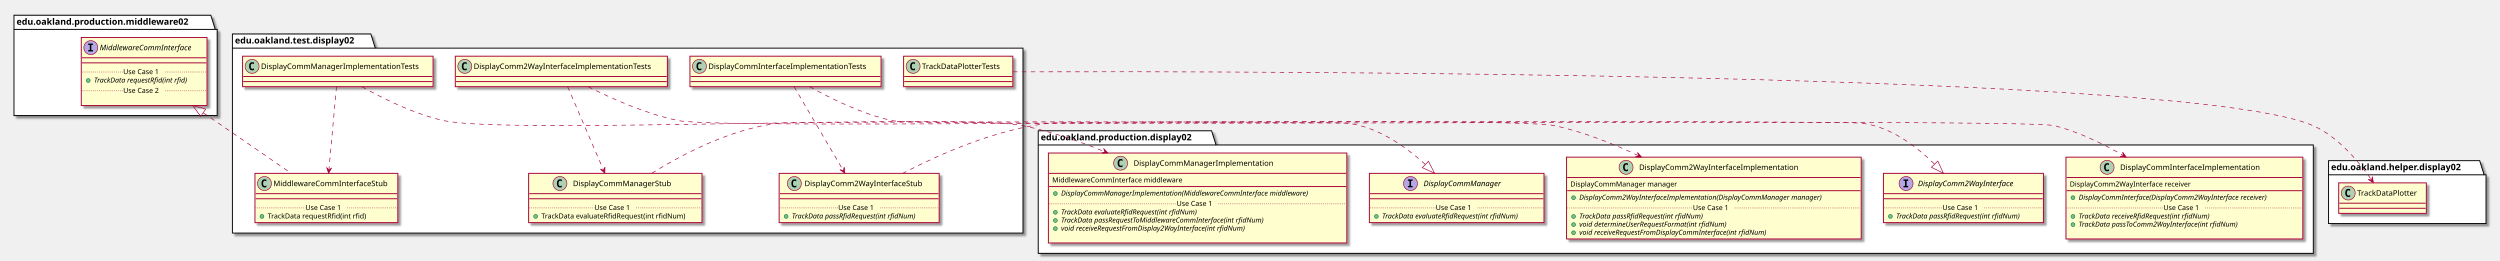
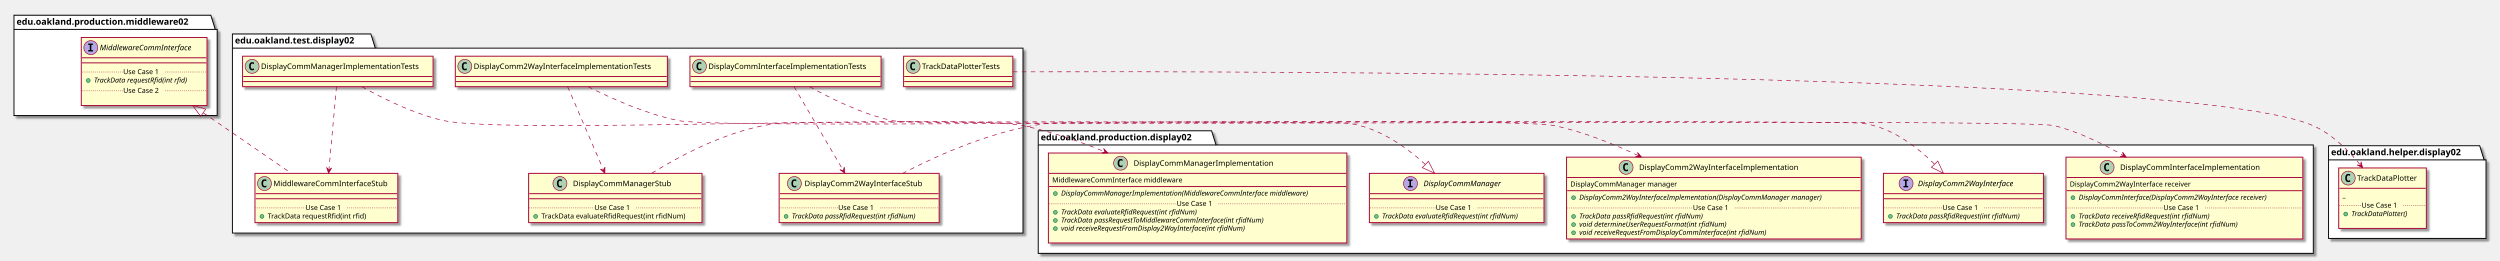
<svg xmlns="http://www.w3.org/2000/svg" contentScriptType="application/ecmascript" contentStyleType="text/css" height="411px" preserveAspectRatio="none" style="width:3937px;height:411px;" version="1.1" viewBox="0 0 3937 411" width="3937px" zoomAndPan="magnify">
  <defs>
-     <filter height="300%" id="f1h104703d6gas" width="300%" x="-1" y="-1">
+     <filter height="300%" id="f10rnfpfbxka4v" width="300%" x="-1" y="-1">
      <feGaussianBlur result="blurOut" stdDeviation="2.0" />
      <feColorMatrix in="blurOut" result="blurOut2" type="matrix" values="0 0 0 0 0 0 0 0 0 0 0 0 0 0 0 0 0 0 .4 0" />
      <feOffset dx="4.0" dy="4.0" in="blurOut2" result="blurOut3" />
      <feBlend in="SourceGraphic" in2="blurOut3" mode="normal" />
    </filter>
  </defs>
  <g>
-     <polygon fill="#FFFFFF" filter="url(#f1h104703d6gas)" points="366,53.5,584,53.5,591,75.797,1611,75.797,1611,367,366,367,366,53.5" style="stroke: #000000; stroke-width: 1.5;" />
+     <polygon fill="#FFFFFF" filter="url(#f10rnfpfbxka4v)" points="366,53.5,584,53.5,591,75.797,1611,75.797,1611,367,366,367,366,53.5" style="stroke: #000000; stroke-width: 1.5;" />
    <line style="stroke: #000000; stroke-width: 1.5;" x1="366" x2="591" y1="75.797" y2="75.797" />
    <text fill="#000000" font-family="sans-serif" font-size="14" font-weight="bold" lengthAdjust="spacingAndGlyphs" textLength="212" x="370" y="68.495">edu.oakland.test.display02</text>
-     <polygon fill="#FFFFFF" filter="url(#f1h104703d6gas)" points="1635,206,1908,206,1915,228.297,3643,228.297,3643,399,1635,399,1635,206" style="stroke: #000000; stroke-width: 1.5;" />
+     <polygon fill="#FFFFFF" filter="url(#f10rnfpfbxka4v)" points="1635,206,1908,206,1915,228.297,3643,228.297,3643,399,1635,399,1635,206" style="stroke: #000000; stroke-width: 1.5;" />
    <line style="stroke: #000000; stroke-width: 1.5;" x1="1635" x2="1915" y1="228.297" y2="228.297" />
    <text fill="#000000" font-family="sans-serif" font-size="14" font-weight="bold" lengthAdjust="spacingAndGlyphs" textLength="267" x="1639" y="220.995">edu.oakland.production.display02</text>
-     <polygon fill="#FFFFFF" filter="url(#f1h104703d6gas)" points="3667,253,3905,253,3912,275.297,3915,275.297,3915,352,3667,352,3667,253" style="stroke: #000000; stroke-width: 1.5;" />
-     <line style="stroke: #000000; stroke-width: 1.5;" x1="3667" x2="3912" y1="275.297" y2="275.297" />
-     <text fill="#000000" font-family="sans-serif" font-size="14" font-weight="bold" lengthAdjust="spacingAndGlyphs" textLength="232" x="3671" y="267.995">edu.oakland.helper.display02</text>
-     <polygon fill="#FFFFFF" filter="url(#f1h104703d6gas)" points="22,24,332,24,339,46.297,342,46.297,342,182,22,182,22,24" style="stroke: #000000; stroke-width: 1.5;" />
+     <polygon fill="#FFFFFF" filter="url(#f10rnfpfbxka4v)" points="3667,229.5,3905,229.5,3912,251.797,3915,251.797,3915,375.5,3667,375.5,3667,229.5" style="stroke: #000000; stroke-width: 1.5;" />
+     <line style="stroke: #000000; stroke-width: 1.5;" x1="3667" x2="3912" y1="251.797" y2="251.797" />
+     <text fill="#000000" font-family="sans-serif" font-size="14" font-weight="bold" lengthAdjust="spacingAndGlyphs" textLength="232" x="3671" y="244.495">edu.oakland.helper.display02</text>
+     <polygon fill="#FFFFFF" filter="url(#f10rnfpfbxka4v)" points="22,24,332,24,339,46.297,342,46.297,342,182,22,182,22,24" style="stroke: #000000; stroke-width: 1.5;" />
    <line style="stroke: #000000; stroke-width: 1.5;" x1="22" x2="339" y1="46.297" y2="46.297" />
    <text fill="#000000" font-family="sans-serif" font-size="14" font-weight="bold" lengthAdjust="spacingAndGlyphs" textLength="304" x="26" y="38.995">edu.oakland.production.middleware02</text>
-     <rect fill="#FEFECE" filter="url(#f1h104703d6gas)" height="48" id="DisplayCommInterfaceImplementationTests" style="stroke: #A80036; stroke-width: 1.5;" width="301" x="1086.5" y="88.5" />
+     <rect fill="#FEFECE" filter="url(#f10rnfpfbxka4v)" height="48" id="DisplayCommInterfaceImplementationTests" style="stroke: #A80036; stroke-width: 1.5;" width="301" x="1086.5" y="88.5" />
    <ellipse cx="1101.5" cy="104.5" fill="#ADD1B2" rx="11" ry="11" style="stroke: #A80036; stroke-width: 1.0;" />
    <path d="M1104.469,110.141 Q1103.891,110.438 1103.25,110.578 Q1102.609,110.734 1101.906,110.734 Q1099.406,110.734 1098.078,109.094 Q1096.766,107.438 1096.766,104.312 Q1096.766,101.188 1098.078,99.531 Q1099.406,97.875 1101.906,97.875 Q1102.609,97.875 1103.25,98.031 Q1103.906,98.188 1104.469,98.484 L1104.469,101.203 Q1103.844,100.625 1103.25,100.359 Q1102.656,100.078 1102.031,100.078 Q1100.688,100.078 1100,101.156 Q1099.312,102.219 1099.312,104.312 Q1099.312,106.406 1100,107.484 Q1100.688,108.547 1102.031,108.547 Q1102.656,108.547 1103.25,108.281 Q1103.844,108 1104.469,107.422 L1104.469,110.141 Z " />
    <text fill="#000000" font-family="sans-serif" font-size="12" lengthAdjust="spacingAndGlyphs" textLength="269" x="1115.5" y="108.654">DisplayCommInterfaceImplementationTests</text>
    <line style="stroke: #A80036; stroke-width: 1.5;" x1="1087.5" x2="1386.5" y1="120.5" y2="120.5" />
    <line style="stroke: #A80036; stroke-width: 1.5;" x1="1087.5" x2="1386.5" y1="128.5" y2="128.5" />
-     <rect fill="#FEFECE" filter="url(#f1h104703d6gas)" height="77.609" id="DisplayComm2WayInterfaceStub" style="stroke: #A80036; stroke-width: 1.5;" width="252" x="1227" y="273" />
+     <rect fill="#FEFECE" filter="url(#f10rnfpfbxka4v)" height="77.609" id="DisplayComm2WayInterfaceStub" style="stroke: #A80036; stroke-width: 1.5;" width="252" x="1227" y="273" />
    <ellipse cx="1251" cy="289" fill="#ADD1B2" rx="11" ry="11" style="stroke: #A80036; stroke-width: 1.0;" />
    <path d="M1253.969,294.641 Q1253.391,294.938 1252.75,295.078 Q1252.109,295.234 1251.406,295.234 Q1248.906,295.234 1247.578,293.594 Q1246.266,291.938 1246.266,288.812 Q1246.266,285.688 1247.578,284.031 Q1248.906,282.375 1251.406,282.375 Q1252.109,282.375 1252.75,282.531 Q1253.406,282.688 1253.969,282.984 L1253.969,285.703 Q1253.344,285.125 1252.75,284.859 Q1252.156,284.578 1251.531,284.578 Q1250.188,284.578 1249.5,285.656 Q1248.812,286.719 1248.812,288.812 Q1248.812,290.906 1249.5,291.984 Q1250.188,293.047 1251.531,293.047 Q1252.156,293.047 1252.75,292.781 Q1253.344,292.5 1253.969,291.922 L1253.969,294.641 Z " />
    <text fill="#000000" font-family="sans-serif" font-size="12" lengthAdjust="spacingAndGlyphs" textLength="200" x="1267" y="293.154">DisplayComm2WayInterfaceStub</text>
    <line style="stroke: #A80036; stroke-width: 1.5;" x1="1228" x2="1478" y1="305" y2="305" />
    <line style="stroke: #A80036; stroke-width: 1.5;" x1="1228" x2="1478" y1="313" y2="313" />
    <ellipse cx="1238" cy="340.805" fill="#84BE84" rx="3" ry="3" style="stroke: #038048; stroke-width: 1.0;" />
    <text fill="#000000" font-family="sans-serif" font-size="11" font-style="italic" lengthAdjust="spacingAndGlyphs" textLength="226" x="1247" y="344.015">TrackData passRfidRequest(int rfidNum)</text>
    <line style="stroke: #A80036; stroke-width: 1.0; stroke-dasharray: 1.0,2.0;" x1="1228" x2="1320" y1="327.402" y2="327.402" />
    <text fill="#000000" font-family="sans-serif" font-size="11" lengthAdjust="spacingAndGlyphs" textLength="66" x="1320" y="330.71">Use Case 1</text>
    <line style="stroke: #A80036; stroke-width: 1.0; stroke-dasharray: 1.0,2.0;" x1="1386" x2="1478" y1="327.402" y2="327.402" />
-     <rect fill="#FEFECE" filter="url(#f1h104703d6gas)" height="48" id="DisplayComm2WayInterfaceImplementationTests" style="stroke: #A80036; stroke-width: 1.5;" width="334" x="717" y="88.5" />
+     <rect fill="#FEFECE" filter="url(#f10rnfpfbxka4v)" height="48" id="DisplayComm2WayInterfaceImplementationTests" style="stroke: #A80036; stroke-width: 1.5;" width="334" x="717" y="88.5" />
    <ellipse cx="732" cy="104.5" fill="#ADD1B2" rx="11" ry="11" style="stroke: #A80036; stroke-width: 1.0;" />
    <path d="M734.969,110.141 Q734.391,110.438 733.75,110.578 Q733.109,110.734 732.406,110.734 Q729.906,110.734 728.578,109.094 Q727.266,107.438 727.266,104.312 Q727.266,101.188 728.578,99.531 Q729.906,97.875 732.406,97.875 Q733.109,97.875 733.75,98.031 Q734.406,98.188 734.969,98.484 L734.969,101.203 Q734.344,100.625 733.75,100.359 Q733.156,100.078 732.531,100.078 Q731.188,100.078 730.5,101.156 Q729.812,102.219 729.812,104.312 Q729.812,106.406 730.5,107.484 Q731.188,108.547 732.531,108.547 Q733.156,108.547 733.75,108.281 Q734.344,108 734.969,107.422 L734.969,110.141 Z " />
    <text fill="#000000" font-family="sans-serif" font-size="12" lengthAdjust="spacingAndGlyphs" textLength="302" x="746" y="108.654">DisplayComm2WayInterfaceImplementationTests</text>
    <line style="stroke: #A80036; stroke-width: 1.5;" x1="718" x2="1050" y1="120.5" y2="120.5" />
    <line style="stroke: #A80036; stroke-width: 1.5;" x1="718" x2="1050" y1="128.5" y2="128.5" />
-     <rect fill="#FEFECE" filter="url(#f1h104703d6gas)" height="77.609" id="DisplayCommManagerStub" style="stroke: #A80036; stroke-width: 1.5;" width="273" x="832.5" y="273" />
+     <rect fill="#FEFECE" filter="url(#f10rnfpfbxka4v)" height="77.609" id="DisplayCommManagerStub" style="stroke: #A80036; stroke-width: 1.5;" width="273" x="832.5" y="273" />
    <ellipse cx="881.75" cy="289" fill="#ADD1B2" rx="11" ry="11" style="stroke: #A80036; stroke-width: 1.0;" />
    <path d="M884.719,294.641 Q884.141,294.938 883.5,295.078 Q882.859,295.234 882.156,295.234 Q879.656,295.234 878.328,293.594 Q877.016,291.938 877.016,288.812 Q877.016,285.688 878.328,284.031 Q879.656,282.375 882.156,282.375 Q882.859,282.375 883.5,282.531 Q884.156,282.688 884.719,282.984 L884.719,285.703 Q884.094,285.125 883.5,284.859 Q882.906,284.578 882.281,284.578 Q880.938,284.578 880.25,285.656 Q879.562,286.719 879.562,288.812 Q879.562,290.906 880.25,291.984 Q880.938,293.047 882.281,293.047 Q882.906,293.047 883.5,292.781 Q884.094,292.5 884.719,291.922 L884.719,294.641 Z " />
    <text fill="#000000" font-family="sans-serif" font-size="12" lengthAdjust="spacingAndGlyphs" textLength="166" x="902.25" y="293.154">DisplayCommManagerStub</text>
    <line style="stroke: #A80036; stroke-width: 1.5;" x1="833.5" x2="1104.5" y1="305" y2="305" />
    <line style="stroke: #A80036; stroke-width: 1.5;" x1="833.5" x2="1104.5" y1="313" y2="313" />
    <ellipse cx="843.5" cy="340.805" fill="#84BE84" rx="3" ry="3" style="stroke: #038048; stroke-width: 1.0;" />
    <text fill="#000000" font-family="sans-serif" font-size="11" lengthAdjust="spacingAndGlyphs" textLength="247" x="852.5" y="344.015">TrackData evaluateRfidRequest(int rfidNum)</text>
    <line style="stroke: #A80036; stroke-width: 1.0; stroke-dasharray: 1.0,2.0;" x1="833.5" x2="936" y1="327.402" y2="327.402" />
    <text fill="#000000" font-family="sans-serif" font-size="11" lengthAdjust="spacingAndGlyphs" textLength="66" x="936" y="330.71">Use Case 1</text>
    <line style="stroke: #A80036; stroke-width: 1.0; stroke-dasharray: 1.0,2.0;" x1="1002" x2="1104.5" y1="327.402" y2="327.402" />
-     <rect fill="#FEFECE" filter="url(#f1h104703d6gas)" height="48" id="DisplayCommManagerImplementationTests" style="stroke: #A80036; stroke-width: 1.5;" width="300" x="382" y="88.5" />
+     <rect fill="#FEFECE" filter="url(#f10rnfpfbxka4v)" height="48" id="DisplayCommManagerImplementationTests" style="stroke: #A80036; stroke-width: 1.5;" width="300" x="382" y="88.5" />
    <ellipse cx="397" cy="104.5" fill="#ADD1B2" rx="11" ry="11" style="stroke: #A80036; stroke-width: 1.0;" />
    <path d="M399.969,110.141 Q399.391,110.438 398.75,110.578 Q398.109,110.734 397.406,110.734 Q394.906,110.734 393.578,109.094 Q392.266,107.438 392.266,104.312 Q392.266,101.188 393.578,99.531 Q394.906,97.875 397.406,97.875 Q398.109,97.875 398.75,98.031 Q399.406,98.188 399.969,98.484 L399.969,101.203 Q399.344,100.625 398.75,100.359 Q398.156,100.078 397.531,100.078 Q396.188,100.078 395.5,101.156 Q394.812,102.219 394.812,104.312 Q394.812,106.406 395.5,107.484 Q396.188,108.547 397.531,108.547 Q398.156,108.547 398.75,108.281 Q399.344,108 399.969,107.422 L399.969,110.141 Z " />
    <text fill="#000000" font-family="sans-serif" font-size="12" lengthAdjust="spacingAndGlyphs" textLength="268" x="411" y="108.654">DisplayCommManagerImplementationTests</text>
    <line style="stroke: #A80036; stroke-width: 1.5;" x1="383" x2="681" y1="120.5" y2="120.5" />
    <line style="stroke: #A80036; stroke-width: 1.5;" x1="383" x2="681" y1="128.5" y2="128.5" />
-     <rect fill="#FEFECE" filter="url(#f1h104703d6gas)" height="77.609" id="MiddlewareCommInterfaceStub" style="stroke: #A80036; stroke-width: 1.5;" width="225" x="401.5" y="273" />
+     <rect fill="#FEFECE" filter="url(#f10rnfpfbxka4v)" height="77.609" id="MiddlewareCommInterfaceStub" style="stroke: #A80036; stroke-width: 1.5;" width="225" x="401.5" y="273" />
    <ellipse cx="416.5" cy="289" fill="#ADD1B2" rx="11" ry="11" style="stroke: #A80036; stroke-width: 1.0;" />
    <path d="M419.469,294.641 Q418.891,294.938 418.25,295.078 Q417.609,295.234 416.906,295.234 Q414.406,295.234 413.078,293.594 Q411.766,291.938 411.766,288.812 Q411.766,285.688 413.078,284.031 Q414.406,282.375 416.906,282.375 Q417.609,282.375 418.25,282.531 Q418.906,282.688 419.469,282.984 L419.469,285.703 Q418.844,285.125 418.25,284.859 Q417.656,284.578 417.031,284.578 Q415.688,284.578 415,285.656 Q414.312,286.719 414.312,288.812 Q414.312,290.906 415,291.984 Q415.688,293.047 417.031,293.047 Q417.656,293.047 418.25,292.781 Q418.844,292.5 419.469,291.922 L419.469,294.641 Z " />
    <text fill="#000000" font-family="sans-serif" font-size="12" lengthAdjust="spacingAndGlyphs" textLength="193" x="430.5" y="293.154">MiddlewareCommInterfaceStub</text>
    <line style="stroke: #A80036; stroke-width: 1.5;" x1="402.5" x2="625.5" y1="305" y2="305" />
    <line style="stroke: #A80036; stroke-width: 1.5;" x1="402.5" x2="625.5" y1="313" y2="313" />
    <ellipse cx="412.5" cy="340.805" fill="#84BE84" rx="3" ry="3" style="stroke: #038048; stroke-width: 1.0;" />
    <text fill="#000000" font-family="sans-serif" font-size="11" lengthAdjust="spacingAndGlyphs" textLength="171" x="421.5" y="344.015">TrackData requestRfid(int rfid)</text>
    <line style="stroke: #A80036; stroke-width: 1.0; stroke-dasharray: 1.0,2.0;" x1="402.5" x2="481" y1="327.402" y2="327.402" />
    <text fill="#000000" font-family="sans-serif" font-size="11" lengthAdjust="spacingAndGlyphs" textLength="66" x="481" y="330.71">Use Case 1</text>
    <line style="stroke: #A80036; stroke-width: 1.0; stroke-dasharray: 1.0,2.0;" x1="547" x2="625.5" y1="327.402" y2="327.402" />
-     <rect fill="#FEFECE" filter="url(#f1h104703d6gas)" height="48" id="TrackDataPlotterTests" style="stroke: #A80036; stroke-width: 1.5;" width="172" x="1423" y="88.5" />
+     <rect fill="#FEFECE" filter="url(#f10rnfpfbxka4v)" height="48" id="TrackDataPlotterTests" style="stroke: #A80036; stroke-width: 1.5;" width="172" x="1423" y="88.5" />
    <ellipse cx="1438" cy="104.5" fill="#ADD1B2" rx="11" ry="11" style="stroke: #A80036; stroke-width: 1.0;" />
    <path d="M1440.969,110.141 Q1440.391,110.438 1439.75,110.578 Q1439.109,110.734 1438.406,110.734 Q1435.906,110.734 1434.578,109.094 Q1433.266,107.438 1433.266,104.312 Q1433.266,101.188 1434.578,99.531 Q1435.906,97.875 1438.406,97.875 Q1439.109,97.875 1439.75,98.031 Q1440.406,98.188 1440.969,98.484 L1440.969,101.203 Q1440.344,100.625 1439.75,100.359 Q1439.156,100.078 1438.531,100.078 Q1437.188,100.078 1436.5,101.156 Q1435.812,102.219 1435.812,104.312 Q1435.812,106.406 1436.5,107.484 Q1437.188,108.547 1438.531,108.547 Q1439.156,108.547 1439.75,108.281 Q1440.344,108 1440.969,107.422 L1440.969,110.141 Z " />
    <text fill="#000000" font-family="sans-serif" font-size="12" lengthAdjust="spacingAndGlyphs" textLength="140" x="1452" y="108.654">TrackDataPlotterTests</text>
    <line style="stroke: #A80036; stroke-width: 1.5;" x1="1424" x2="1594" y1="120.5" y2="120.5" />
    <line style="stroke: #A80036; stroke-width: 1.5;" x1="1424" x2="1594" y1="128.5" y2="128.5" />
-     <rect fill="#FEFECE" filter="url(#f1h104703d6gas)" height="128.828" id="DisplayCommInterfaceImplementation" style="stroke: #A80036; stroke-width: 1.5;" width="373" x="3253.5" y="247.5" />
+     <rect fill="#FEFECE" filter="url(#f10rnfpfbxka4v)" height="128.828" id="DisplayCommInterfaceImplementation" style="stroke: #A80036; stroke-width: 1.5;" width="373" x="3253.5" y="247.5" />
    <ellipse cx="3318.25" cy="263.5" fill="#ADD1B2" rx="11" ry="11" style="stroke: #A80036; stroke-width: 1.0;" />
    <path d="M3321.219,269.141 Q3320.641,269.438 3320,269.578 Q3319.359,269.734 3318.656,269.734 Q3316.156,269.734 3314.828,268.094 Q3313.516,266.438 3313.516,263.312 Q3313.516,260.188 3314.828,258.531 Q3316.156,256.875 3318.656,256.875 Q3319.359,256.875 3320,257.031 Q3320.656,257.188 3321.219,257.484 L3321.219,260.203 Q3320.594,259.625 3320,259.359 Q3319.406,259.078 3318.781,259.078 Q3317.438,259.078 3316.75,260.156 Q3316.062,261.219 3316.062,263.312 Q3316.062,265.406 3316.75,266.484 Q3317.438,267.547 3318.781,267.547 Q3319.406,267.547 3320,267.281 Q3320.594,267 3321.219,266.422 L3321.219,269.141 Z " />
    <text fill="#000000" font-family="sans-serif" font-size="12" lengthAdjust="spacingAndGlyphs" textLength="235" x="3338.75" y="267.654">DisplayCommInterfaceImplementation</text>
    <line style="stroke: #A80036; stroke-width: 1.5;" x1="3254.5" x2="3625.5" y1="279.5" y2="279.5" />
    <text fill="#000000" font-family="sans-serif" font-size="11" lengthAdjust="spacingAndGlyphs" textLength="207" x="3259.5" y="293.71">DisplayComm2WayInterface receiver</text>
    <line style="stroke: #A80036; stroke-width: 1.5;" x1="3254.5" x2="3625.5" y1="300.305" y2="300.305" />
    <ellipse cx="3264.5" cy="311.305" fill="#84BE84" rx="3" ry="3" style="stroke: #038048; stroke-width: 1.0;" />
    <text fill="#000000" font-family="sans-serif" font-size="11" font-style="italic" lengthAdjust="spacingAndGlyphs" textLength="347" x="3273.5" y="314.515">DisplayCommInterface(DisplayComm2WayInterface receiver)</text>
    <ellipse cx="3264.5" cy="340.914" fill="#84BE84" rx="3" ry="3" style="stroke: #038048; stroke-width: 1.0;" />
    <text fill="#000000" font-family="sans-serif" font-size="11" font-style="italic" lengthAdjust="spacingAndGlyphs" textLength="242" x="3273.5" y="344.125">TrackData receiveRfidRequest(int rfidNum)</text>
    <ellipse cx="3264.5" cy="353.719" fill="#84BE84" rx="3" ry="3" style="stroke: #038048; stroke-width: 1.0;" />
    <text fill="#000000" font-family="sans-serif" font-size="11" font-style="italic" lengthAdjust="spacingAndGlyphs" textLength="291" x="3273.5" y="356.929">TrackData passToComm2WayInterface(int rfidNum)</text>
    <text fill="#000000" font-family="sans-serif" font-size="11" lengthAdjust="spacingAndGlyphs" textLength="0" x="3277.5" y="369.734" />
    <line style="stroke: #A80036; stroke-width: 1.0; stroke-dasharray: 1.0,2.0;" x1="3254.5" x2="3407" y1="327.512" y2="327.512" />
    <text fill="#000000" font-family="sans-serif" font-size="11" lengthAdjust="spacingAndGlyphs" textLength="66" x="3407" y="330.82">Use Case 1</text>
    <line style="stroke: #A80036; stroke-width: 1.0; stroke-dasharray: 1.0,2.0;" x1="3473" x2="3625.5" y1="327.512" y2="327.512" />
-     <rect fill="#FEFECE" filter="url(#f1h104703d6gas)" height="128.828" id="DisplayComm2WayInterfaceImplementation" style="stroke: #A80036; stroke-width: 1.5;" width="464" x="2467" y="247.5" />
+     <rect fill="#FEFECE" filter="url(#f10rnfpfbxka4v)" height="128.828" id="DisplayComm2WayInterfaceImplementation" style="stroke: #A80036; stroke-width: 1.5;" width="464" x="2467" y="247.5" />
    <ellipse cx="2560.75" cy="263.5" fill="#ADD1B2" rx="11" ry="11" style="stroke: #A80036; stroke-width: 1.0;" />
    <path d="M2563.719,269.141 Q2563.141,269.438 2562.5,269.578 Q2561.859,269.734 2561.156,269.734 Q2558.656,269.734 2557.328,268.094 Q2556.016,266.438 2556.016,263.312 Q2556.016,260.188 2557.328,258.531 Q2558.656,256.875 2561.156,256.875 Q2561.859,256.875 2562.5,257.031 Q2563.156,257.188 2563.719,257.484 L2563.719,260.203 Q2563.094,259.625 2562.5,259.359 Q2561.906,259.078 2561.281,259.078 Q2559.938,259.078 2559.25,260.156 Q2558.562,261.219 2558.562,263.312 Q2558.562,265.406 2559.25,266.484 Q2559.938,267.547 2561.281,267.547 Q2561.906,267.547 2562.5,267.281 Q2563.094,267 2563.719,266.422 L2563.719,269.141 Z " />
    <text fill="#000000" font-family="sans-serif" font-size="12" lengthAdjust="spacingAndGlyphs" textLength="268" x="2581.25" y="267.654">DisplayComm2WayInterfaceImplementation</text>
    <line style="stroke: #A80036; stroke-width: 1.5;" x1="2468" x2="2930" y1="279.5" y2="279.5" />
    <text fill="#000000" font-family="sans-serif" font-size="11" lengthAdjust="spacingAndGlyphs" textLength="182" x="2473" y="293.71">DisplayCommManager manager</text>
    <line style="stroke: #A80036; stroke-width: 1.5;" x1="2468" x2="2930" y1="300.305" y2="300.305" />
    <ellipse cx="2478" cy="311.305" fill="#84BE84" rx="3" ry="3" style="stroke: #038048; stroke-width: 1.0;" />
    <text fill="#000000" font-family="sans-serif" font-size="11" font-style="italic" lengthAdjust="spacingAndGlyphs" textLength="438" x="2487" y="314.515">DisplayComm2WayInterfaceImplementation(DisplayCommManager manager)</text>
    <ellipse cx="2478" cy="340.914" fill="#84BE84" rx="3" ry="3" style="stroke: #038048; stroke-width: 1.0;" />
    <text fill="#000000" font-family="sans-serif" font-size="11" font-style="italic" lengthAdjust="spacingAndGlyphs" textLength="226" x="2487" y="344.125">TrackData passRfidRequest(int rfidNum)</text>
    <ellipse cx="2478" cy="353.719" fill="#84BE84" rx="3" ry="3" style="stroke: #038048; stroke-width: 1.0;" />
    <text fill="#000000" font-family="sans-serif" font-size="11" font-style="italic" lengthAdjust="spacingAndGlyphs" textLength="269" x="2487" y="356.929">void determineUserRequestFormat(int rfidNum)</text>
    <ellipse cx="2478" cy="366.523" fill="#84BE84" rx="3" ry="3" style="stroke: #038048; stroke-width: 1.0;" />
    <text fill="#000000" font-family="sans-serif" font-size="11" font-style="italic" lengthAdjust="spacingAndGlyphs" textLength="344" x="2487" y="369.734">void receiveRequestFromDisplayCommInterface(int rfidNum)</text>
    <line style="stroke: #A80036; stroke-width: 1.0; stroke-dasharray: 1.0,2.0;" x1="2468" x2="2666" y1="327.512" y2="327.512" />
    <text fill="#000000" font-family="sans-serif" font-size="11" lengthAdjust="spacingAndGlyphs" textLength="66" x="2666" y="330.82">Use Case 1</text>
    <line style="stroke: #A80036; stroke-width: 1.0; stroke-dasharray: 1.0,2.0;" x1="2732" x2="2930" y1="327.512" y2="327.512" />
-     <rect fill="#FEFECE" filter="url(#f1h104703d6gas)" height="141.633" id="DisplayCommManagerImplementation" style="stroke: #A80036; stroke-width: 1.5;" width="470" x="1651" y="241" />
+     <rect fill="#FEFECE" filter="url(#f10rnfpfbxka4v)" height="141.633" id="DisplayCommManagerImplementation" style="stroke: #A80036; stroke-width: 1.5;" width="470" x="1651" y="241" />
    <ellipse cx="1764.75" cy="257" fill="#ADD1B2" rx="11" ry="11" style="stroke: #A80036; stroke-width: 1.0;" />
    <path d="M1767.719,262.641 Q1767.141,262.938 1766.5,263.078 Q1765.859,263.234 1765.156,263.234 Q1762.656,263.234 1761.328,261.594 Q1760.016,259.938 1760.016,256.812 Q1760.016,253.688 1761.328,252.031 Q1762.656,250.375 1765.156,250.375 Q1765.859,250.375 1766.5,250.531 Q1767.156,250.688 1767.719,250.984 L1767.719,253.703 Q1767.094,253.125 1766.5,252.859 Q1765.906,252.578 1765.281,252.578 Q1763.938,252.578 1763.25,253.656 Q1762.562,254.719 1762.562,256.812 Q1762.562,258.906 1763.25,259.984 Q1763.938,261.047 1765.281,261.047 Q1765.906,261.047 1766.5,260.781 Q1767.094,260.5 1767.719,259.922 L1767.719,262.641 Z " />
    <text fill="#000000" font-family="sans-serif" font-size="12" lengthAdjust="spacingAndGlyphs" textLength="234" x="1785.25" y="261.154">DisplayCommManagerImplementation</text>
    <line style="stroke: #A80036; stroke-width: 1.5;" x1="1652" x2="2120" y1="273" y2="273" />
    <text fill="#000000" font-family="sans-serif" font-size="11" lengthAdjust="spacingAndGlyphs" textLength="221" x="1657" y="287.21">MiddlewareCommInterface middleware</text>
    <line style="stroke: #A80036; stroke-width: 1.5;" x1="1652" x2="2120" y1="293.805" y2="293.805" />
    <ellipse cx="1662" cy="304.805" fill="#84BE84" rx="3" ry="3" style="stroke: #038048; stroke-width: 1.0;" />
    <text fill="#000000" font-family="sans-serif" font-size="11" font-style="italic" lengthAdjust="spacingAndGlyphs" textLength="444" x="1671" y="308.015">DisplayCommManagerImplementation(MiddlewareCommInterface middleware)</text>
    <ellipse cx="1662" cy="334.414" fill="#84BE84" rx="3" ry="3" style="stroke: #038048; stroke-width: 1.0;" />
    <text fill="#000000" font-family="sans-serif" font-size="11" font-style="italic" lengthAdjust="spacingAndGlyphs" textLength="249" x="1671" y="337.625">TrackData evaluateRfidRequest(int rfidNum)</text>
    <ellipse cx="1662" cy="347.219" fill="#84BE84" rx="3" ry="3" style="stroke: #038048; stroke-width: 1.0;" />
    <text fill="#000000" font-family="sans-serif" font-size="11" font-style="italic" lengthAdjust="spacingAndGlyphs" textLength="369" x="1671" y="350.429">TrackData passRequestToMiddlewareCommInterface(int rfidNum)</text>
    <ellipse cx="1662" cy="360.023" fill="#84BE84" rx="3" ry="3" style="stroke: #038048; stroke-width: 1.0;" />
    <text fill="#000000" font-family="sans-serif" font-size="11" font-style="italic" lengthAdjust="spacingAndGlyphs" textLength="339" x="1671" y="363.234">void receiveRequestFromDisplay2WayInterface(int rfidNum)</text>
    <text fill="#000000" font-family="sans-serif" font-size="11" lengthAdjust="spacingAndGlyphs" textLength="0" x="1675" y="376.039" />
    <line style="stroke: #A80036; stroke-width: 1.0; stroke-dasharray: 1.0,2.0;" x1="1652" x2="1853" y1="321.012" y2="321.012" />
    <text fill="#000000" font-family="sans-serif" font-size="11" lengthAdjust="spacingAndGlyphs" textLength="66" x="1853" y="324.32">Use Case 1</text>
    <line style="stroke: #A80036; stroke-width: 1.0; stroke-dasharray: 1.0,2.0;" x1="1919" x2="2120" y1="321.012" y2="321.012" />
-     <rect fill="#FEFECE" filter="url(#f1h104703d6gas)" height="77.609" id="DisplayComm2WayInterface" style="stroke: #A80036; stroke-width: 1.5;" width="252" x="2966" y="273" />
+     <rect fill="#FEFECE" filter="url(#f10rnfpfbxka4v)" height="77.609" id="DisplayComm2WayInterface" style="stroke: #A80036; stroke-width: 1.5;" width="252" x="2966" y="273" />
    <ellipse cx="3001.7" cy="289" fill="#B4A7E5" rx="11" ry="11" style="stroke: #A80036; stroke-width: 1.0;" />
    <path d="M2997.622,284.766 L2997.622,282.609 L3005.012,282.609 L3005.012,284.766 L3002.544,284.766 L3002.544,292.844 L3005.012,292.844 L3005.012,295 L2997.622,295 L2997.622,292.844 L3000.091,292.844 L3000.091,284.766 L2997.622,284.766 Z " />
    <text fill="#000000" font-family="sans-serif" font-size="12" font-style="italic" lengthAdjust="spacingAndGlyphs" textLength="174" x="3020.3" y="293.154">DisplayComm2WayInterface</text>
    <line style="stroke: #A80036; stroke-width: 1.5;" x1="2967" x2="3217" y1="305" y2="305" />
    <line style="stroke: #A80036; stroke-width: 1.5;" x1="2967" x2="3217" y1="313" y2="313" />
    <ellipse cx="2977" cy="340.805" fill="#84BE84" rx="3" ry="3" style="stroke: #038048; stroke-width: 1.0;" />
    <text fill="#000000" font-family="sans-serif" font-size="11" font-style="italic" lengthAdjust="spacingAndGlyphs" textLength="226" x="2986" y="344.015">TrackData passRfidRequest(int rfidNum)</text>
    <line style="stroke: #A80036; stroke-width: 1.0; stroke-dasharray: 1.0,2.0;" x1="2967" x2="3059" y1="327.402" y2="327.402" />
    <text fill="#000000" font-family="sans-serif" font-size="11" lengthAdjust="spacingAndGlyphs" textLength="66" x="3059" y="330.71">Use Case 1</text>
    <line style="stroke: #A80036; stroke-width: 1.0; stroke-dasharray: 1.0,2.0;" x1="3125" x2="3217" y1="327.402" y2="327.402" />
-     <rect fill="#FEFECE" filter="url(#f1h104703d6gas)" height="77.609" id="DisplayCommManager" style="stroke: #A80036; stroke-width: 1.5;" width="275" x="2156.5" y="273" />
+     <rect fill="#FEFECE" filter="url(#f10rnfpfbxka4v)" height="77.609" id="DisplayCommManager" style="stroke: #A80036; stroke-width: 1.5;" width="275" x="2156.5" y="273" />
    <ellipse cx="2221.25" cy="289" fill="#B4A7E5" rx="11" ry="11" style="stroke: #A80036; stroke-width: 1.0;" />
    <path d="M2217.172,284.766 L2217.172,282.609 L2224.562,282.609 L2224.562,284.766 L2222.094,284.766 L2222.094,292.844 L2224.562,292.844 L2224.562,295 L2217.172,295 L2217.172,292.844 L2219.641,292.844 L2219.641,284.766 L2217.172,284.766 Z " />
    <text fill="#000000" font-family="sans-serif" font-size="12" font-style="italic" lengthAdjust="spacingAndGlyphs" textLength="137" x="2241.75" y="293.154">DisplayCommManager</text>
    <line style="stroke: #A80036; stroke-width: 1.5;" x1="2157.5" x2="2430.5" y1="305" y2="305" />
    <line style="stroke: #A80036; stroke-width: 1.5;" x1="2157.5" x2="2430.5" y1="313" y2="313" />
    <ellipse cx="2167.5" cy="340.805" fill="#84BE84" rx="3" ry="3" style="stroke: #038048; stroke-width: 1.0;" />
    <text fill="#000000" font-family="sans-serif" font-size="11" font-style="italic" lengthAdjust="spacingAndGlyphs" textLength="249" x="2176.5" y="344.015">TrackData evaluateRfidRequest(int rfidNum)</text>
    <line style="stroke: #A80036; stroke-width: 1.0; stroke-dasharray: 1.0,2.0;" x1="2157.5" x2="2261" y1="327.402" y2="327.402" />
    <text fill="#000000" font-family="sans-serif" font-size="11" lengthAdjust="spacingAndGlyphs" textLength="66" x="2261" y="330.71">Use Case 1</text>
    <line style="stroke: #A80036; stroke-width: 1.0; stroke-dasharray: 1.0,2.0;" x1="2327" x2="2430.5" y1="327.402" y2="327.402" />
-     <rect fill="#FEFECE" filter="url(#f1h104703d6gas)" height="48" id="TrackDataPlotter" style="stroke: #A80036; stroke-width: 1.5;" width="138" x="3683" y="288" />
-     <ellipse cx="3698" cy="304" fill="#ADD1B2" rx="11" ry="11" style="stroke: #A80036; stroke-width: 1.0;" />
-     <path d="M3700.969,309.641 Q3700.391,309.938 3699.75,310.078 Q3699.109,310.234 3698.406,310.234 Q3695.906,310.234 3694.578,308.594 Q3693.266,306.938 3693.266,303.812 Q3693.266,300.688 3694.578,299.031 Q3695.906,297.375 3698.406,297.375 Q3699.109,297.375 3699.75,297.531 Q3700.406,297.688 3700.969,297.984 L3700.969,300.703 Q3700.344,300.125 3699.75,299.859 Q3699.156,299.578 3698.531,299.578 Q3697.188,299.578 3696.5,300.656 Q3695.812,301.719 3695.812,303.812 Q3695.812,305.906 3696.5,306.984 Q3697.188,308.047 3698.531,308.047 Q3699.156,308.047 3699.75,307.781 Q3700.344,307.5 3700.969,306.922 L3700.969,309.641 Z " />
-     <text fill="#000000" font-family="sans-serif" font-size="12" lengthAdjust="spacingAndGlyphs" textLength="106" x="3712" y="308.154">TrackDataPlotter</text>
-     <line style="stroke: #A80036; stroke-width: 1.5;" x1="3684" x2="3820" y1="320" y2="320" />
-     <line style="stroke: #A80036; stroke-width: 1.5;" x1="3684" x2="3820" y1="328" y2="328" />
-     <rect fill="#FEFECE" filter="url(#f1h104703d6gas)" height="107.219" id="MiddlewareCommInterface" style="stroke: #A80036; stroke-width: 1.5;" width="198" x="128" y="59" />
+     <rect fill="#FEFECE" filter="url(#f10rnfpfbxka4v)" height="95.219" id="TrackDataPlotter" style="stroke: #A80036; stroke-width: 1.5;" width="138" x="3683" y="264.5" />
+     <ellipse cx="3698" cy="280.5" fill="#ADD1B2" rx="11" ry="11" style="stroke: #A80036; stroke-width: 1.0;" />
+     <path d="M3700.969,286.141 Q3700.391,286.438 3699.75,286.578 Q3699.109,286.734 3698.406,286.734 Q3695.906,286.734 3694.578,285.094 Q3693.266,283.438 3693.266,280.312 Q3693.266,277.188 3694.578,275.531 Q3695.906,273.875 3698.406,273.875 Q3699.109,273.875 3699.75,274.031 Q3700.406,274.188 3700.969,274.484 L3700.969,277.203 Q3700.344,276.625 3699.75,276.359 Q3699.156,276.078 3698.531,276.078 Q3697.188,276.078 3696.5,277.156 Q3695.812,278.219 3695.812,280.312 Q3695.812,282.406 3696.5,283.484 Q3697.188,284.547 3698.531,284.547 Q3699.156,284.547 3699.75,284.281 Q3700.344,284 3700.969,283.422 L3700.969,286.141 Z " />
+     <text fill="#000000" font-family="sans-serif" font-size="12" lengthAdjust="spacingAndGlyphs" textLength="106" x="3712" y="284.654">TrackDataPlotter</text>
+     <line style="stroke: #A80036; stroke-width: 1.5;" x1="3684" x2="3820" y1="296.5" y2="296.5" />
+     <text fill="#000000" font-family="sans-serif" font-size="11" lengthAdjust="spacingAndGlyphs" textLength="6" x="3689" y="310.71">_</text>
+     <ellipse cx="3694" cy="337.109" fill="#84BE84" rx="3" ry="3" style="stroke: #038048; stroke-width: 1.0;" />
+     <text fill="#000000" font-family="sans-serif" font-size="11" font-style="italic" lengthAdjust="spacingAndGlyphs" textLength="102" x="3703" y="340.32">TrackDataPlotter()</text>
+     <text fill="#000000" font-family="sans-serif" font-size="11" lengthAdjust="spacingAndGlyphs" textLength="0" x="3707" y="353.125" />
+     <line style="stroke: #A80036; stroke-width: 1.0; stroke-dasharray: 1.0,2.0;" x1="3684" x2="3719" y1="323.707" y2="323.707" />
+     <text fill="#000000" font-family="sans-serif" font-size="11" lengthAdjust="spacingAndGlyphs" textLength="66" x="3719" y="327.015">Use Case 1</text>
+     <line style="stroke: #A80036; stroke-width: 1.0; stroke-dasharray: 1.0,2.0;" x1="3785" x2="3820" y1="323.707" y2="323.707" />
+     <rect fill="#FEFECE" filter="url(#f10rnfpfbxka4v)" height="107.219" id="MiddlewareCommInterface" style="stroke: #A80036; stroke-width: 1.5;" width="198" x="128" y="59" />
    <ellipse cx="143" cy="75" fill="#B4A7E5" rx="11" ry="11" style="stroke: #A80036; stroke-width: 1.0;" />
    <path d="M138.922,70.766 L138.922,68.609 L146.312,68.609 L146.312,70.766 L143.844,70.766 L143.844,78.844 L146.312,78.844 L146.312,81 L138.922,81 L138.922,78.844 L141.391,78.844 L141.391,70.766 L138.922,70.766 Z " />
    <text fill="#000000" font-family="sans-serif" font-size="12" font-style="italic" lengthAdjust="spacingAndGlyphs" textLength="166" x="157" y="79.154">MiddlewareCommInterface</text>
    <line style="stroke: #A80036; stroke-width: 1.5;" x1="129" x2="325" y1="91" y2="91" />
    <line style="stroke: #A80036; stroke-width: 1.5;" x1="129" x2="325" y1="99" y2="99" />
    <ellipse cx="139" cy="126.805" fill="#84BE84" rx="3" ry="3" style="stroke: #038048; stroke-width: 1.0;" />
    <text fill="#000000" font-family="sans-serif" font-size="11" font-style="italic" lengthAdjust="spacingAndGlyphs" textLength="171" x="148" y="130.015">TrackData requestRfid(int rfid)</text>
    <line style="stroke: #A80036; stroke-width: 1.0; stroke-dasharray: 1.0,2.0;" x1="129" x2="194" y1="113.402" y2="113.402" />
    <text fill="#000000" font-family="sans-serif" font-size="11" lengthAdjust="spacingAndGlyphs" textLength="66" x="194" y="116.71">Use Case 1</text>
    <line style="stroke: #A80036; stroke-width: 1.0; stroke-dasharray: 1.0,2.0;" x1="260" x2="325" y1="113.402" y2="113.402" />
    <text fill="#000000" font-family="sans-serif" font-size="11" lengthAdjust="spacingAndGlyphs" textLength="0" x="138" y="159.625" />
    <line style="stroke: #A80036; stroke-width: 1.0; stroke-dasharray: 1.0,2.0;" x1="129" x2="194" y1="143.012" y2="143.012" />
    <text fill="#000000" font-family="sans-serif" font-size="11" lengthAdjust="spacingAndGlyphs" textLength="66" x="194" y="146.32">Use Case 2</text>
    <line style="stroke: #A80036; stroke-width: 1.0; stroke-dasharray: 1.0,2.0;" x1="260" x2="325" y1="143.012" y2="143.012" />
    <path d="M1250.53,136.54 C1269.51,168.84 1304.34,228.15 1328.07,268.56 " fill="none" id="DisplayCommInterfaceImplementationTests-&gt;DisplayComm2WayInterfaceStub" style="stroke: #A80036; stroke-width: 1.0; stroke-dasharray: 7.0,7.0;" />
    <polygon fill="#A80036" points="1330.62,272.9,1329.496,263.115,1328.081,268.592,1322.604,267.178,1330.62,272.9" style="stroke: #A80036; stroke-width: 1.0;" />
    <path d="M893.92,136.54 C907.76,168.71 933.14,227.67 950.52,268.07 " fill="none" id="DisplayComm2WayInterfaceImplementationTests-&gt;DisplayCommManagerStub" style="stroke: #A80036; stroke-width: 1.0; stroke-dasharray: 7.0,7.0;" />
    <polygon fill="#A80036" points="952.6,272.9,952.72,263.052,950.625,268.307,945.371,266.212,952.6,272.9" style="stroke: #A80036; stroke-width: 1.0;" />
    <path d="M529.9,136.54 C526.98,168.58 521.64,227.19 517.96,267.58 " fill="none" id="DisplayCommManagerImplementationTests-&gt;MiddlewareCommInterfaceStub" style="stroke: #A80036; stroke-width: 1.0; stroke-dasharray: 7.0,7.0;" />
    <polygon fill="#A80036" points="517.47,272.9,522.275,264.303,517.927,267.921,514.308,263.572,517.47,272.9" style="stroke: #A80036; stroke-width: 1.0;" />
    <path d="M1275.08,136.51 C1308.1,155.05 1357.89,179.67 1405,190 C1454.68,200.89 3186.78,185.17 3236,198 C3273.4,207.75 3311.27,225.95 3344.07,244.93 " fill="none" id="DisplayCommInterfaceImplementationTests-&gt;DisplayCommInterfaceImplementation" style="stroke: #A80036; stroke-width: 1.0; stroke-dasharray: 7.0,7.0;" />
    <polygon fill="#A80036" points="3348.45,247.49,3342.708,239.488,3344.136,244.962,3338.663,246.39,3348.45,247.49" style="stroke: #A80036; stroke-width: 1.0;" />
    <path d="M926.24,136.5 C962.8,155.04 1017.72,179.66 1069,190 C1144.16,205.15 2374.1,181.63 2449,198 C2493.6,207.75 2539.85,226.04 2580.27,245.11 " fill="none" id="DisplayComm2WayInterfaceImplementationTests-&gt;DisplayComm2WayInterfaceImplementation" style="stroke: #A80036; stroke-width: 1.0; stroke-dasharray: 7.0,7.0;" />
    <polygon fill="#A80036" points="2585.16,247.44,2578.745,239.967,2580.643,245.296,2575.314,247.194,2585.16,247.44" style="stroke: #A80036; stroke-width: 1.0;" />
    <path d="M570.17,136.64 C603,155.12 652.31,179.6 699,190 C797.91,212.03 1511.67,177.93 1611,198 C1654.15,206.72 1699.07,222.17 1739.79,238.9 " fill="none" id="DisplayCommManagerImplementationTests-&gt;DisplayCommManagerImplementation" style="stroke: #A80036; stroke-width: 1.0; stroke-dasharray: 7.0,7.0;" />
    <polygon fill="#A80036" points="1744.73,240.94,1737.923,233.822,1740.104,239.041,1734.885,241.223,1744.73,240.94" style="stroke: #A80036; stroke-width: 1.0;" />
-     <path d="M1595.25,113.14 C1970.94,112.07 3454.12,113.31 3643,198 C3683.14,216 3715.98,256.2 3734.78,283.47 " fill="none" id="TrackDataPlotterTests-&gt;TrackDataPlotter" style="stroke: #A80036; stroke-width: 1.0; stroke-dasharray: 7.0,7.0;" />
-     <polygon fill="#A80036" points="3737.68,287.73,3735.916,278.04,3734.864,283.599,3729.306,282.546,3737.68,287.73" style="stroke: #A80036; stroke-width: 1.0;" />
+     <path d="M1595.25,113.14 C1970.94,112.07 3454.12,113.31 3643,198 C3672.74,211.34 3698.48,236.87 3717.47,260.29 " fill="none" id="TrackDataPlotterTests-&gt;TrackDataPlotter" style="stroke: #A80036; stroke-width: 1.0; stroke-dasharray: 7.0,7.0;" />
+     <polygon fill="#A80036" points="3720.7,264.34,3718.21,254.811,3717.58,260.433,3711.958,259.803,3720.7,264.34" style="stroke: #A80036; stroke-width: 1.0;" />
    <path d="M3046.29,258.24 C3017.05,229.53 2976.28,199.05 2931.5,194 C2896.2,190.02 1687.8,190.02 1652.5,194 C1569.2,203.4 1480.69,242.3 1421.68,272.9 " fill="none" id="DisplayComm2WayInterface&lt;-DisplayComm2WayInterfaceStub" style="stroke: #A80036; stroke-width: 1.0; stroke-dasharray: 7.0,7.0;" />
    <polygon fill="none" points="3051.64,253.7,3060.5,272.95,3041.57,263.42,3051.64,253.7" style="stroke: #A80036; stroke-width: 1.0;" />
    <path d="M2244.61,258.92 C2212.83,230.13 2168.75,199.33 2121.5,194 C2096.8,191.21 1251.2,191.21 1226.5,194 C1152.71,202.33 1076.38,241.88 1026.18,272.93 " fill="none" id="DisplayCommManager&lt;-DisplayCommManagerStub" style="stroke: #A80036; stroke-width: 1.0; stroke-dasharray: 7.0,7.0;" />
    <polygon fill="none" points="2249.5,253.92,2259.17,272.77,2239.86,264.07,2249.5,253.92" style="stroke: #A80036; stroke-width: 1.0;" />
    <path d="M320.29,177.7 C365.97,209.13 419.41,245.91 458.58,272.86 " fill="none" id="MiddlewareCommInterface&lt;-MiddlewareCommInterfaceStub" style="stroke: #A80036; stroke-width: 1.0; stroke-dasharray: 7.0,7.0;" />
    <polygon fill="none" points="316.04,183.27,303.53,166.17,323.98,171.74,316.04,183.27" style="stroke: #A80036; stroke-width: 1.0;" />
  </g>
</svg>
